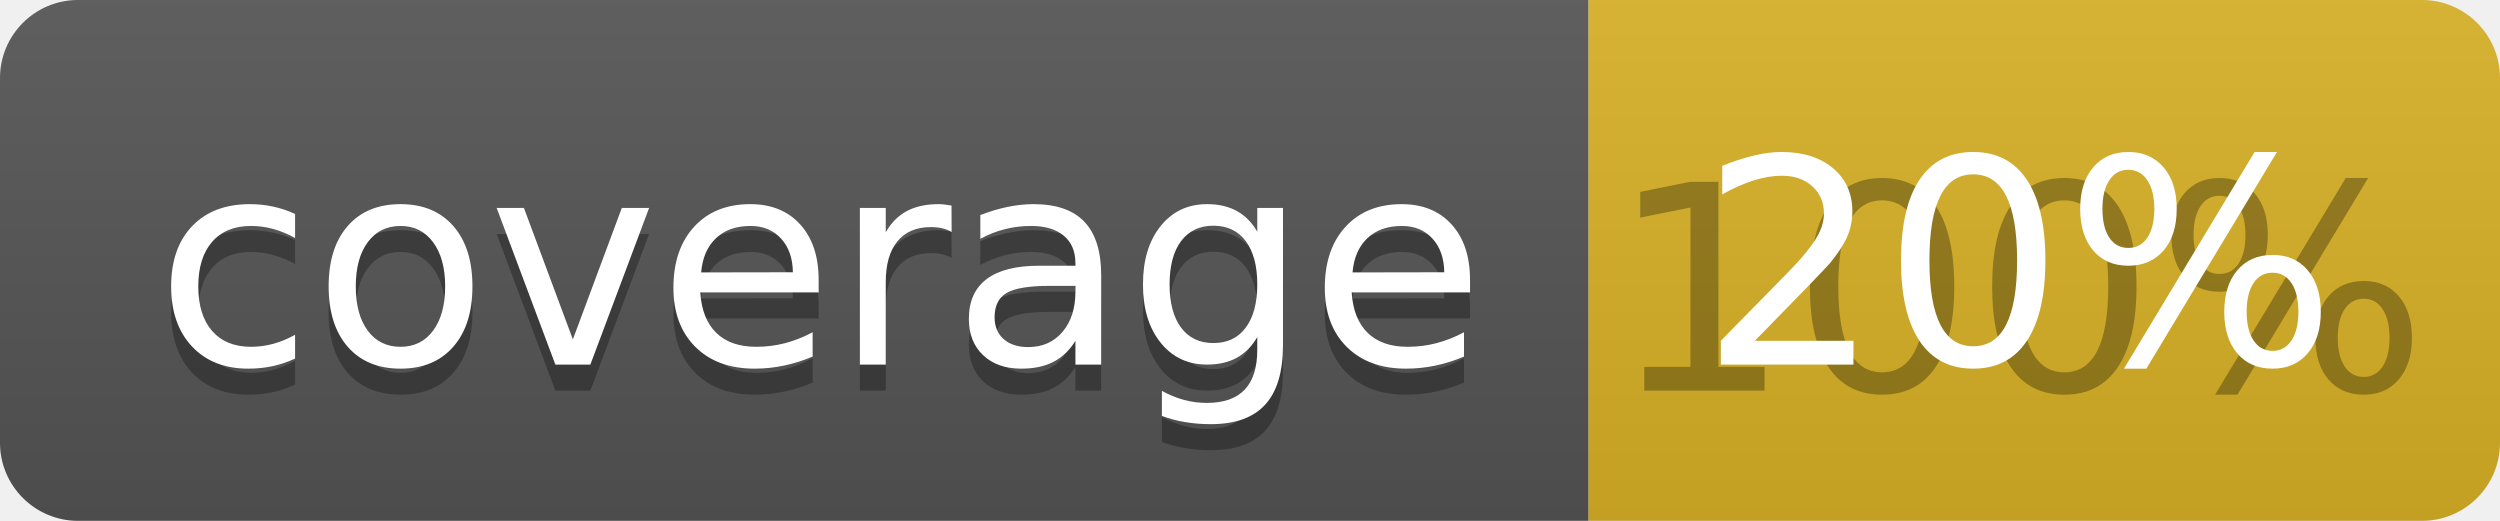
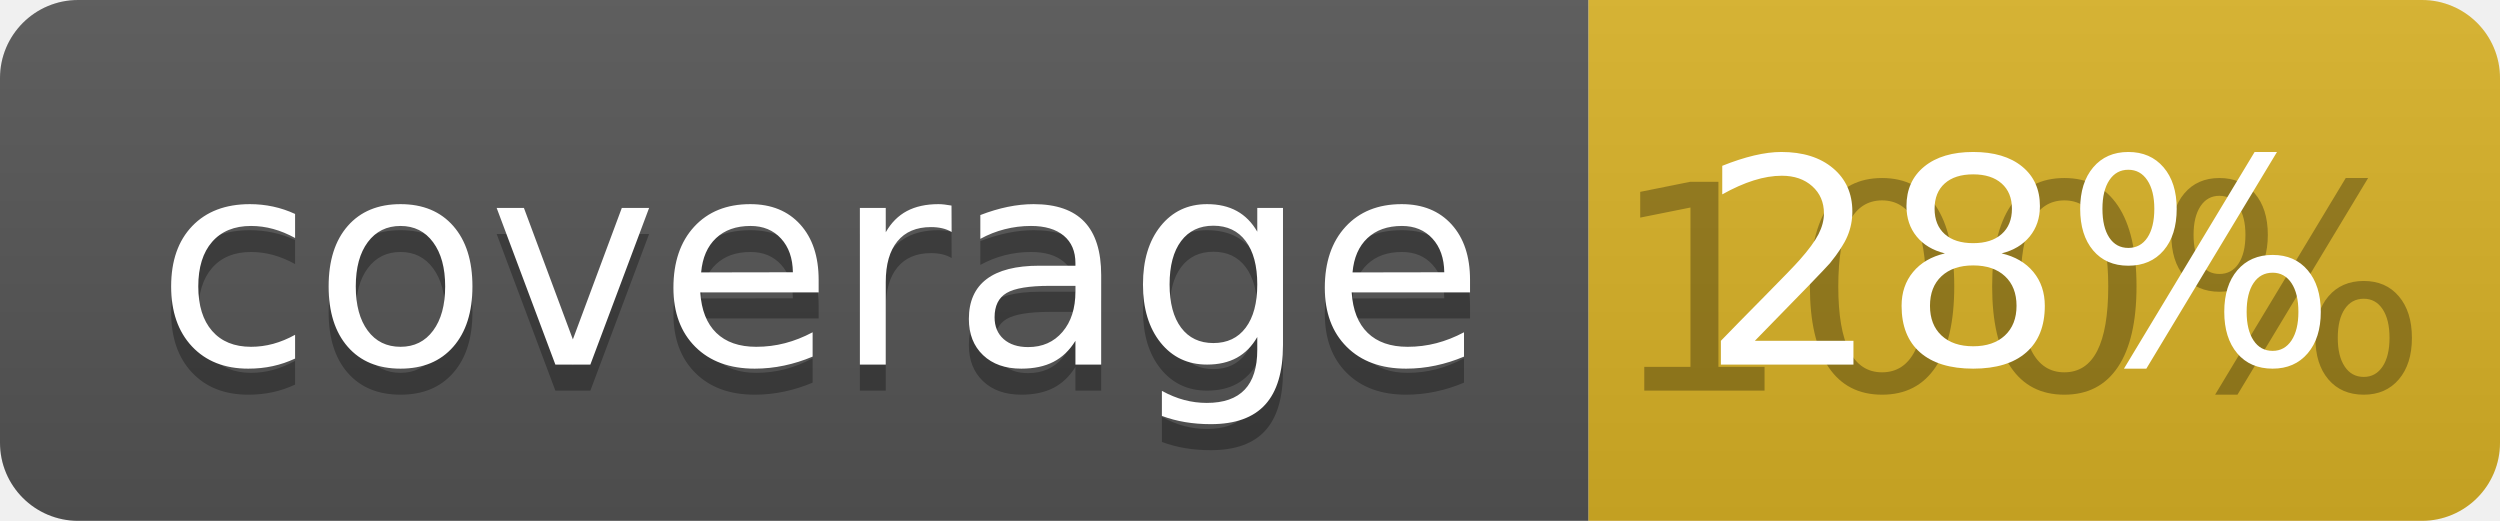
<svg xmlns="http://www.w3.org/2000/svg" width="96" height="20">
  <linearGradient id="b" x2="0" y2="100%">
    <stop offset="0" stop-color="#bbb" stop-opacity=".1" />
    <stop offset="1" stop-opacity=".1" />
  </linearGradient>
  <clipPath id="a">
    <rect width="96" height="20" rx="3" fill="#fff" />
  </clipPath>
  <g clip-path="url(#a)">
    <path fill="#555" d="M0 0h61v20H0z" />
    <path fill="#D9B226" d="M61 0h35v20H61z" />
    <path fill="url(#b)" d="M0 0h96v20H0z" />
  </g>
  <g fill="#fff" text-anchor="middle" font-family="DejaVu Sans,Verdana,Geneva,sans-serif" font-size="110">
    <text x="315" y="150" fill="#010101" fill-opacity=".3" transform="scale(.1)" textLength="510">coverage</text>
    <text x="315" y="140" transform="scale(.1)" textLength="510">coverage</text>
    <text x="775" y="150" fill="#010101" fill-opacity=".3" transform="scale(.1)" textLength="250">100%</text>
-     <text x="775" y="140" transform="scale(.1)" textLength="250">20%</text>
+     <text x="775" y="140" transform="scale(.1)" textLength="250">28%</text>
  </g>
</svg>
